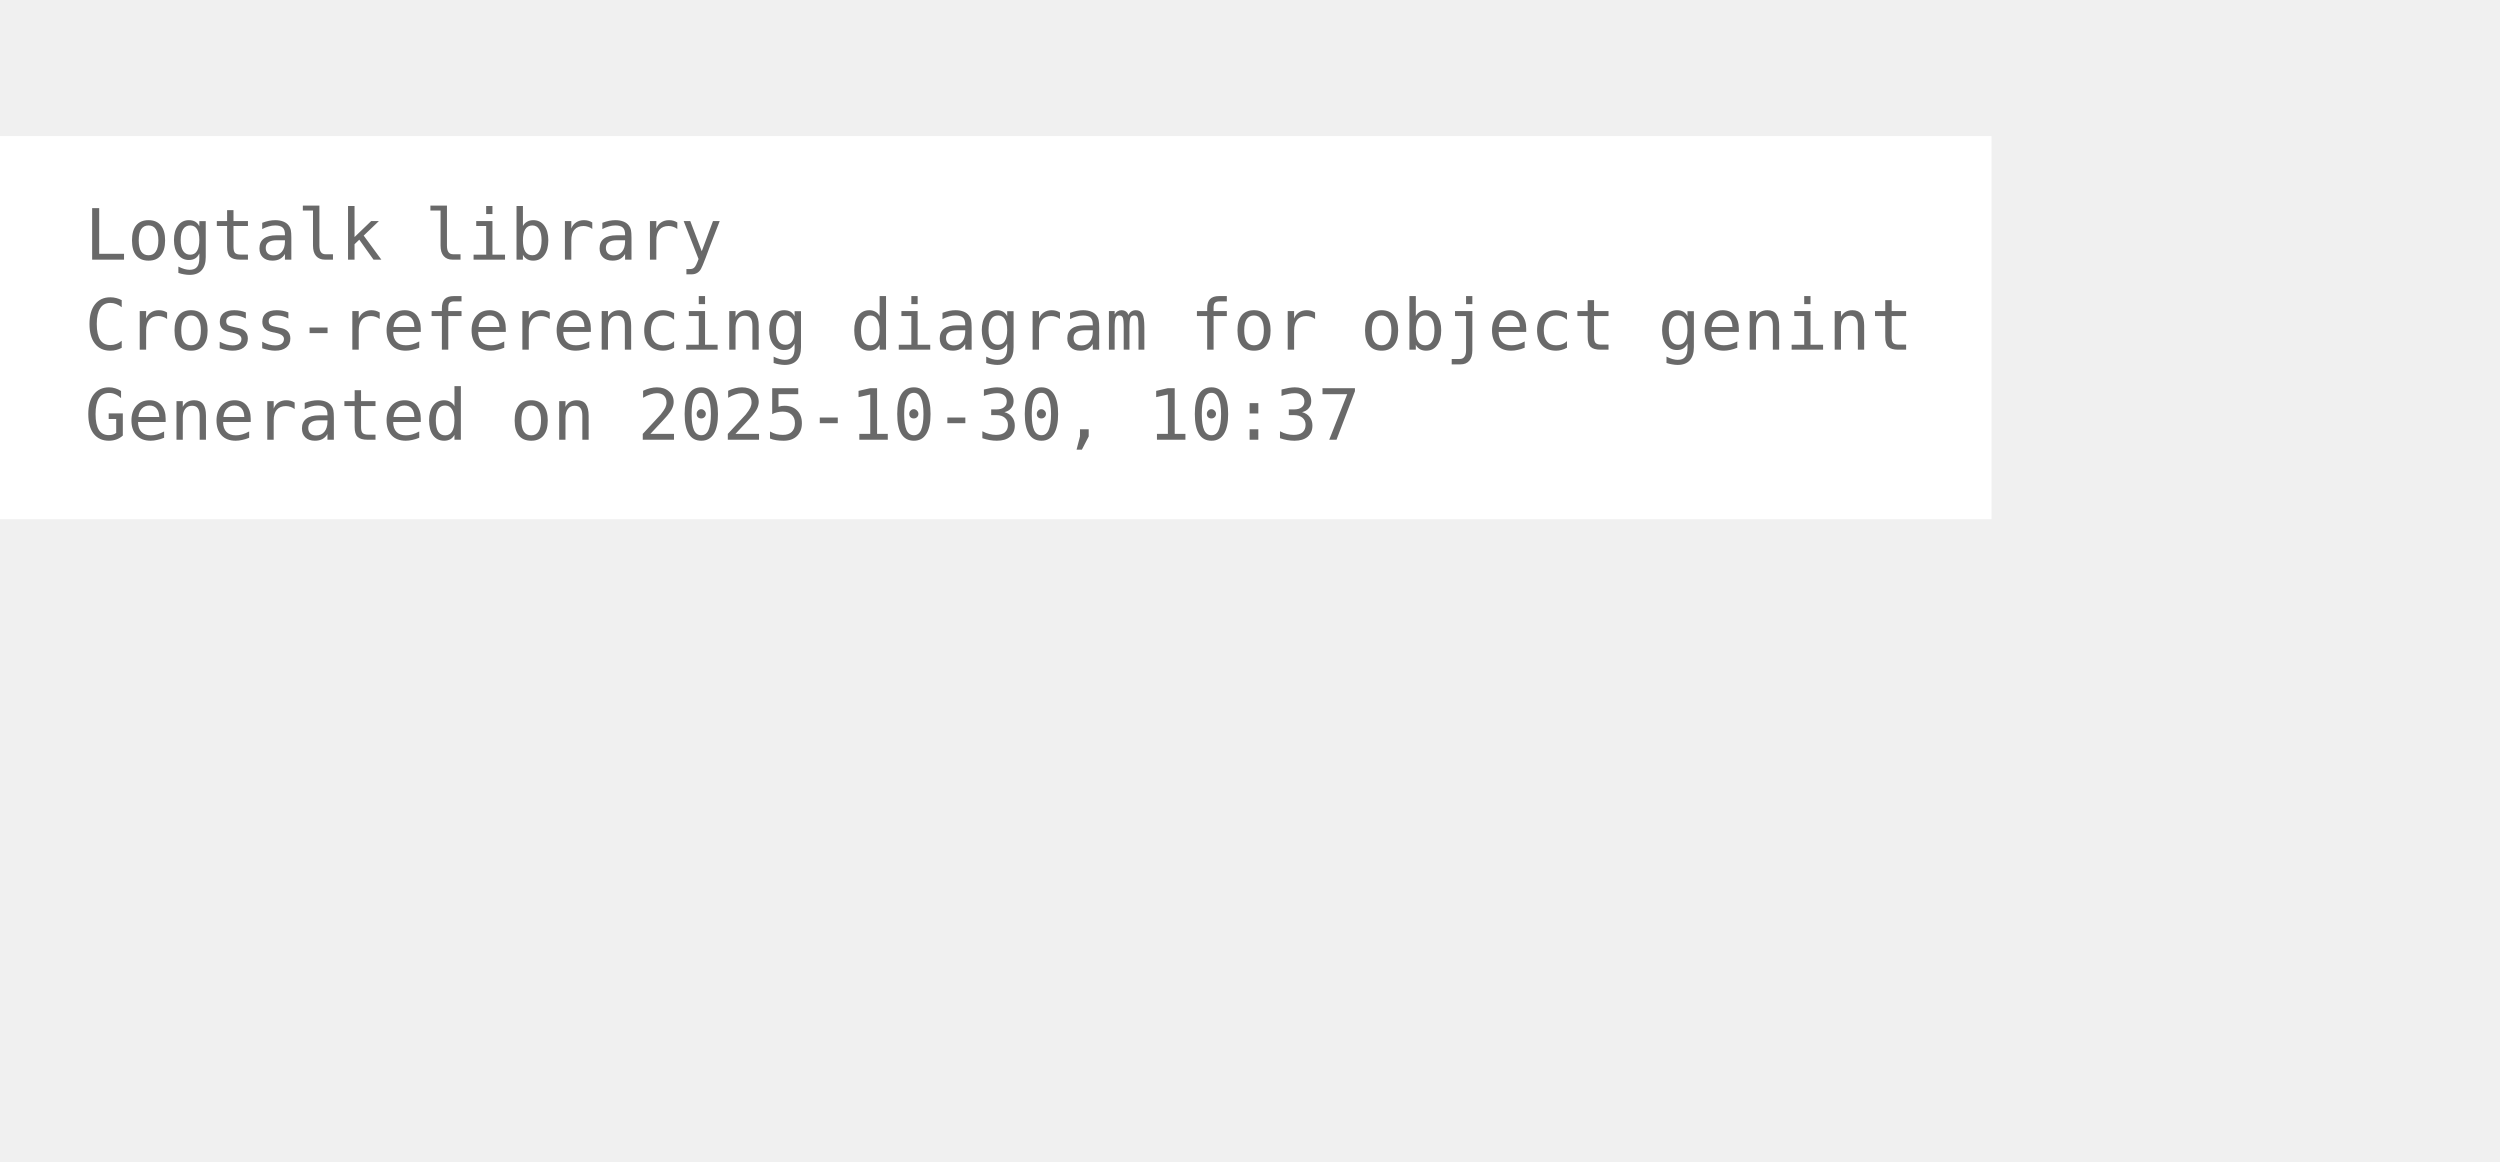
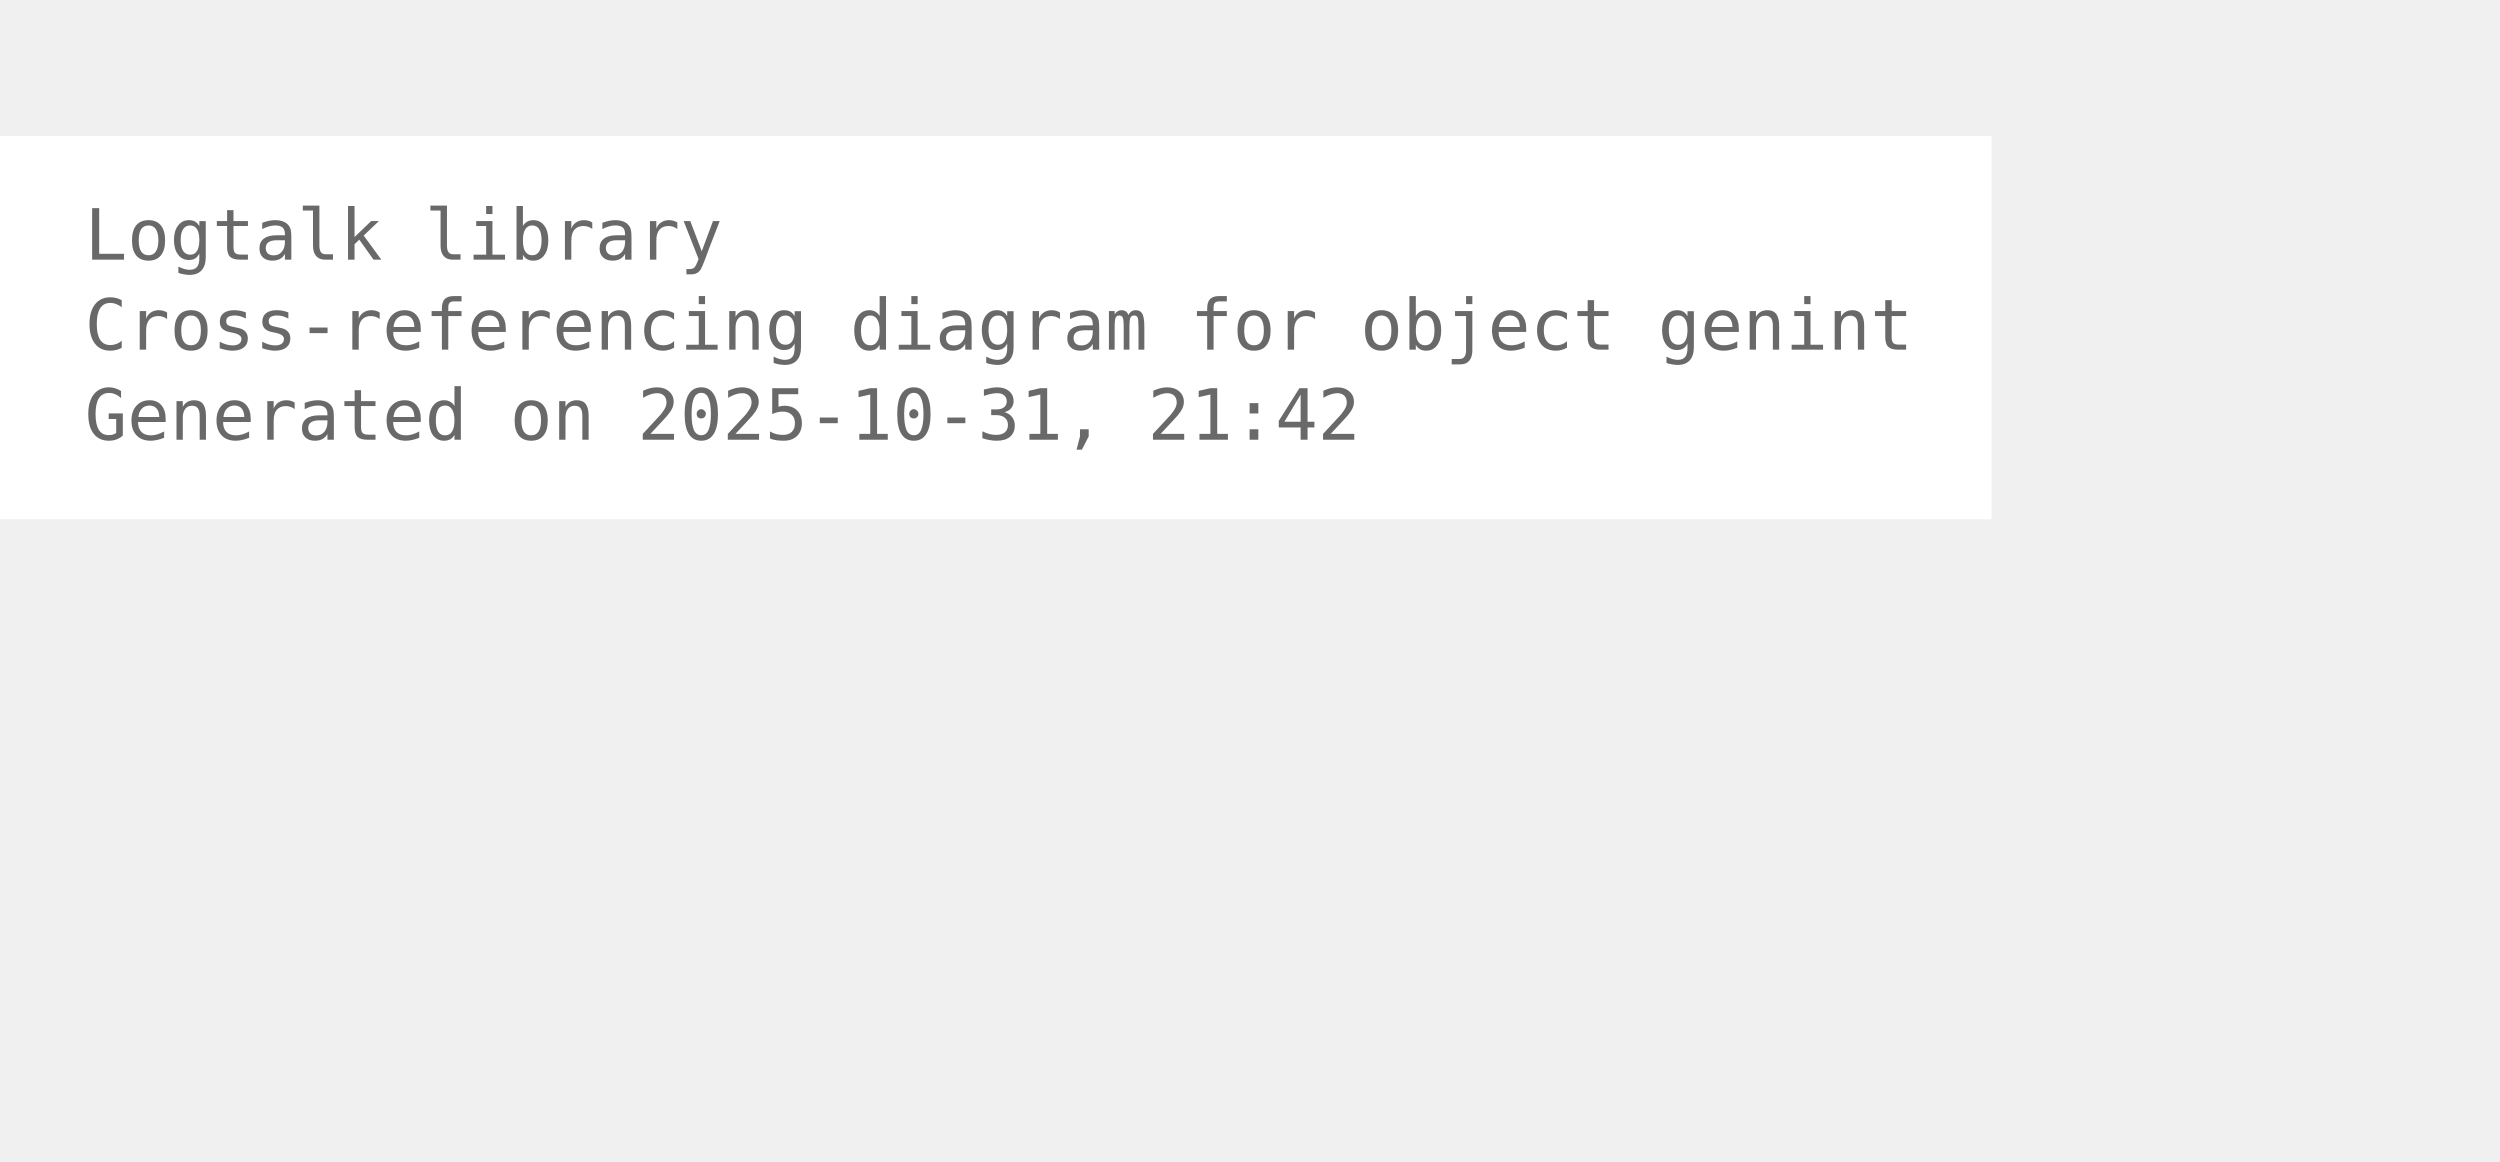
<svg xmlns="http://www.w3.org/2000/svg" width="426pt" height="198pt" viewBox="72.00 72.00 354.00 126.00">
  <g id="graph0" class="graph" transform="scale(1 1) rotate(0) translate(76 122.25)">
    <polygon fill="white" stroke="none" points="-4,4 -4,-50.25 278,-50.25 278,4 -4,4" />
    <text xml:space="preserve" text-anchor="start" x="8" y="-32.75" font-family="Monospace" font-size="10.00" fill="dimgray">Logtalk library</text>
    <text xml:space="preserve" text-anchor="start" x="8" y="-20" font-family="Monospace" font-size="10.00" fill="dimgray">Cross-referencing diagram for object genint</text>
-     <text xml:space="preserve" text-anchor="start" x="8" y="-7.25" font-family="Monospace" font-size="10.00" fill="dimgray">Generated on 2025-10-30, 10:37</text>
+     <text xml:space="preserve" text-anchor="start" x="8" y="-7.25" font-family="Monospace" font-size="10.00" fill="dimgray">Generated on 2025-10-31, 21:42</text>
  </g>
</svg>
